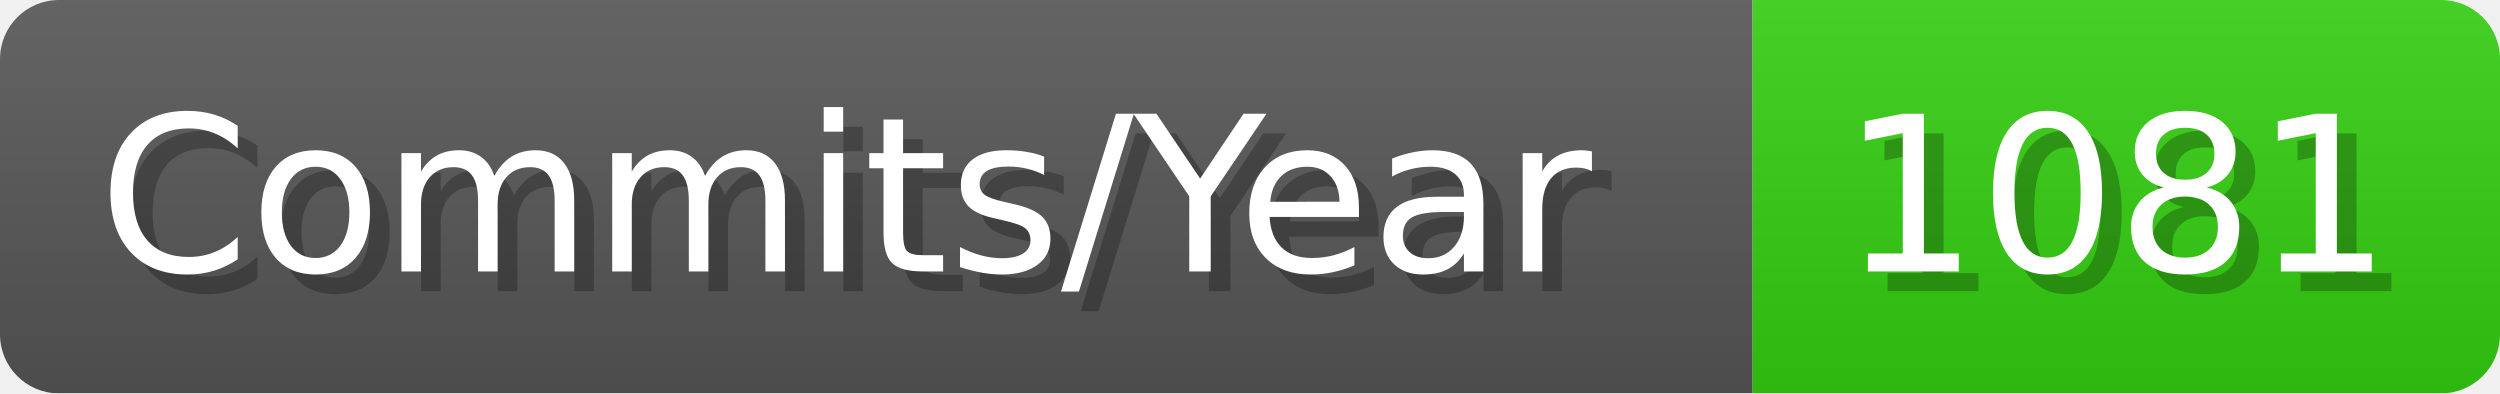
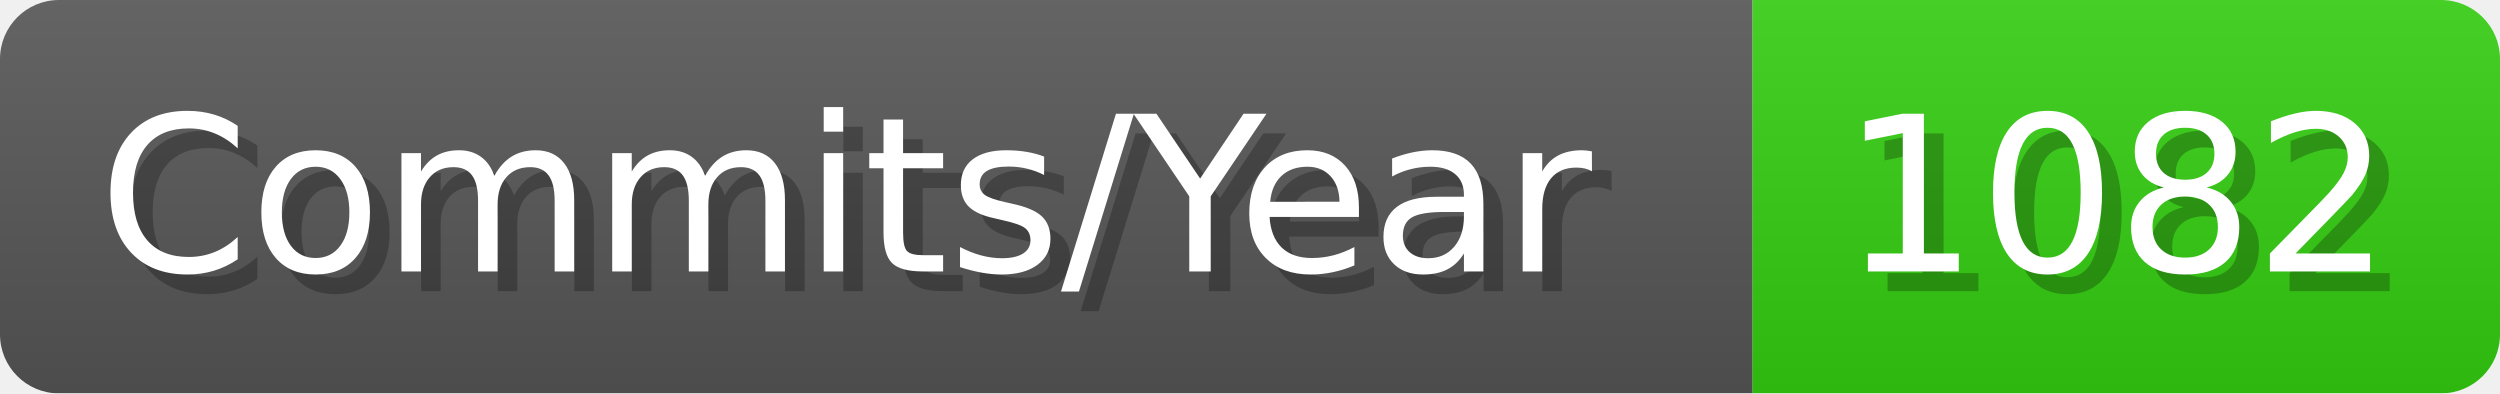
- <svg xmlns="http://www.w3.org/2000/svg" width="127.1" height="20" viewBox="0 0 1271 200" role="img" aria-label="Commits/Year: 1081">
+ <svg xmlns="http://www.w3.org/2000/svg" width="127.1" height="20" viewBox="0 0 1271 200" role="img" aria-label="Commits/Year: 1082">
  <linearGradient id="aUPdi" x2="0" y2="100%">
    <stop offset="0" stop-opacity=".1" stop-color="#EEE" />
    <stop offset="1" stop-opacity=".1" />
  </linearGradient>
  <mask id="WfAiQ">
    <rect width="1271" height="200" rx="30" fill="#FFF" />
  </mask>
  <g mask="url(#WfAiQ)">
    <rect width="891" height="200" fill="#555" />
    <rect width="380" height="200" fill="#3C1" x="891" />
    <rect width="1271" height="200" fill="url(#aUPdi)" />
  </g>
  <g aria-hidden="true" fill="#fff" text-anchor="start" font-family="Verdana,DejaVu Sans,sans-serif" font-size="110">
    <text x="60" y="148" textLength="791" fill="#000" opacity="0.25">Commits/Year</text>
    <text x="50" y="138" textLength="791">Commits/Year</text>
-     <text x="946" y="148" textLength="280" fill="#000" opacity="0.25">1081</text>
-     <text x="936" y="138" textLength="280">1081</text>
+     <text x="946" y="148" textLength="280" fill="#000" opacity="0.25">1082</text>
+     <text x="936" y="138" textLength="280">1082</text>
  </g>
</svg>
